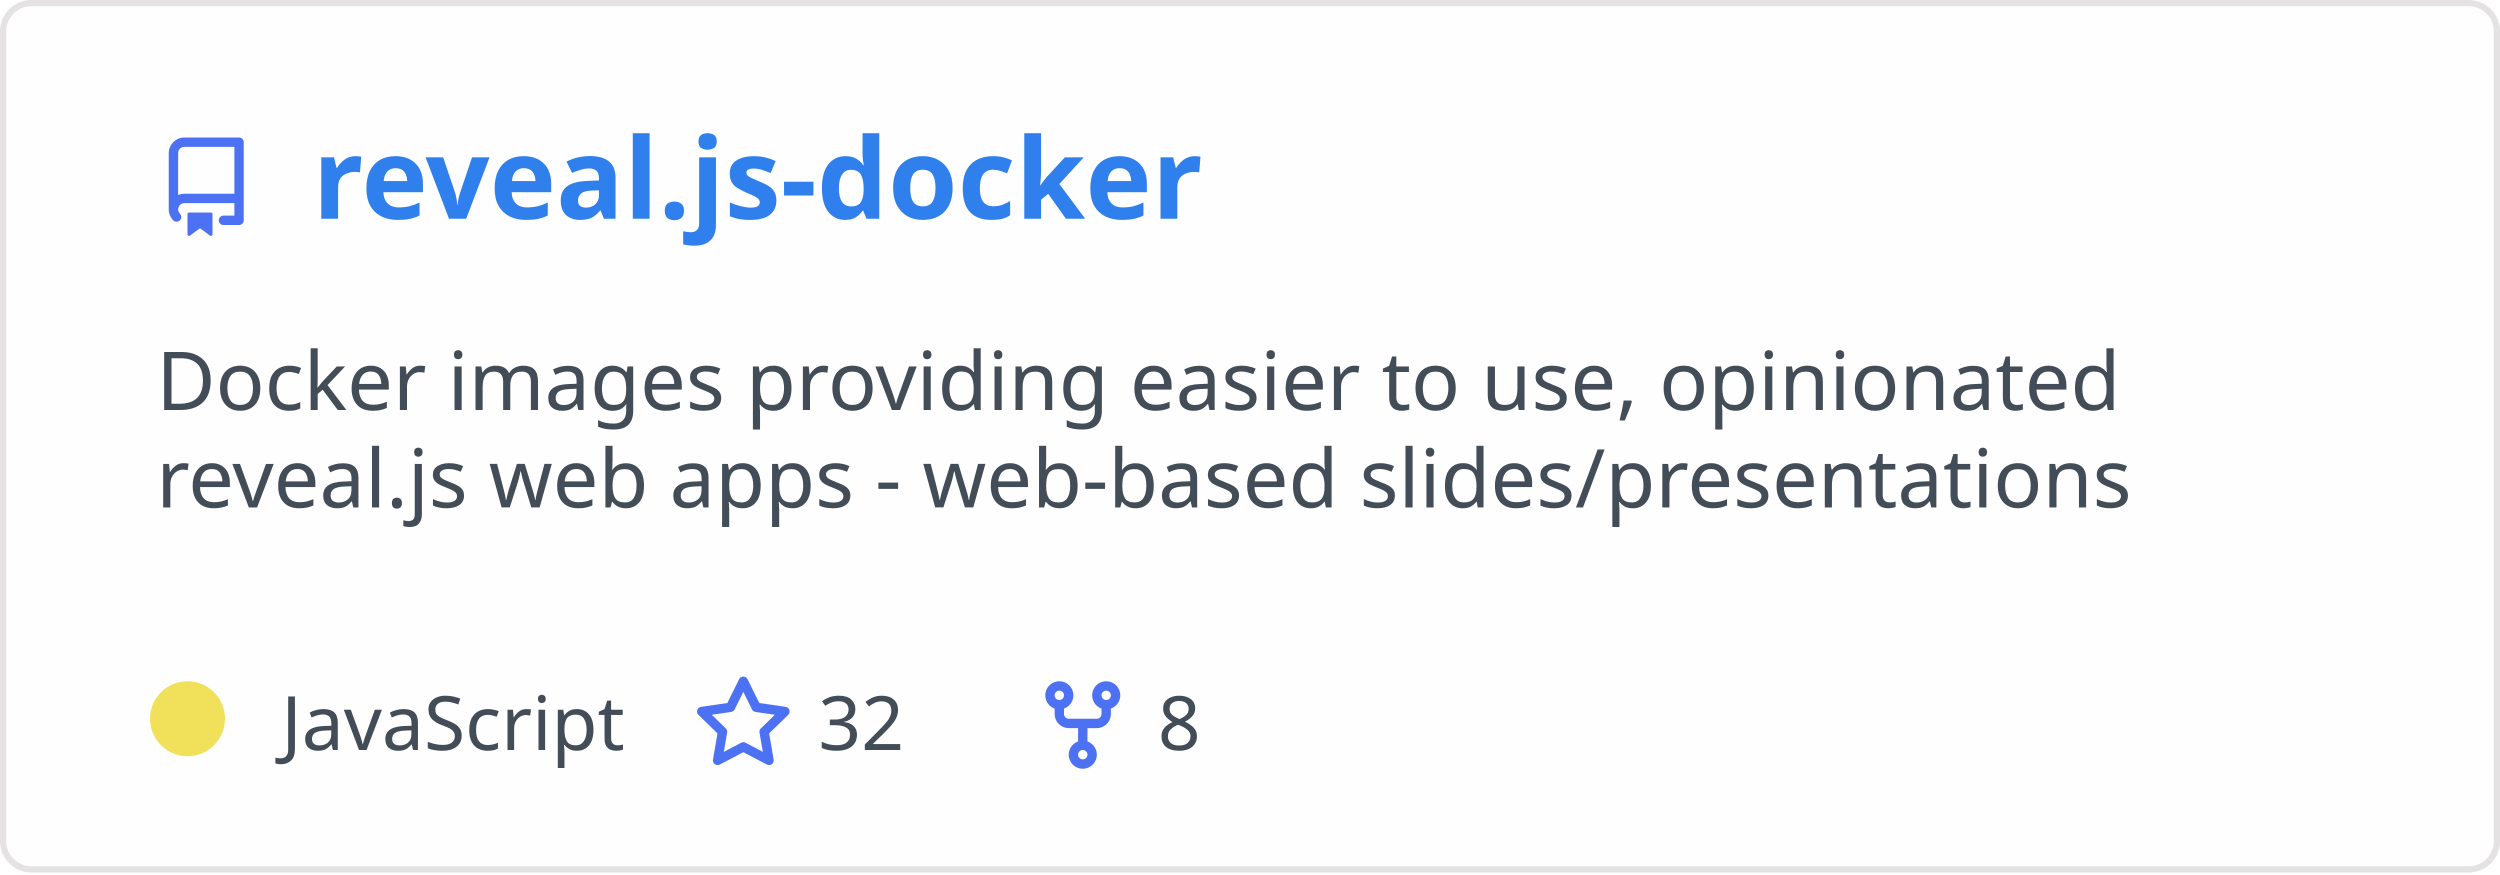
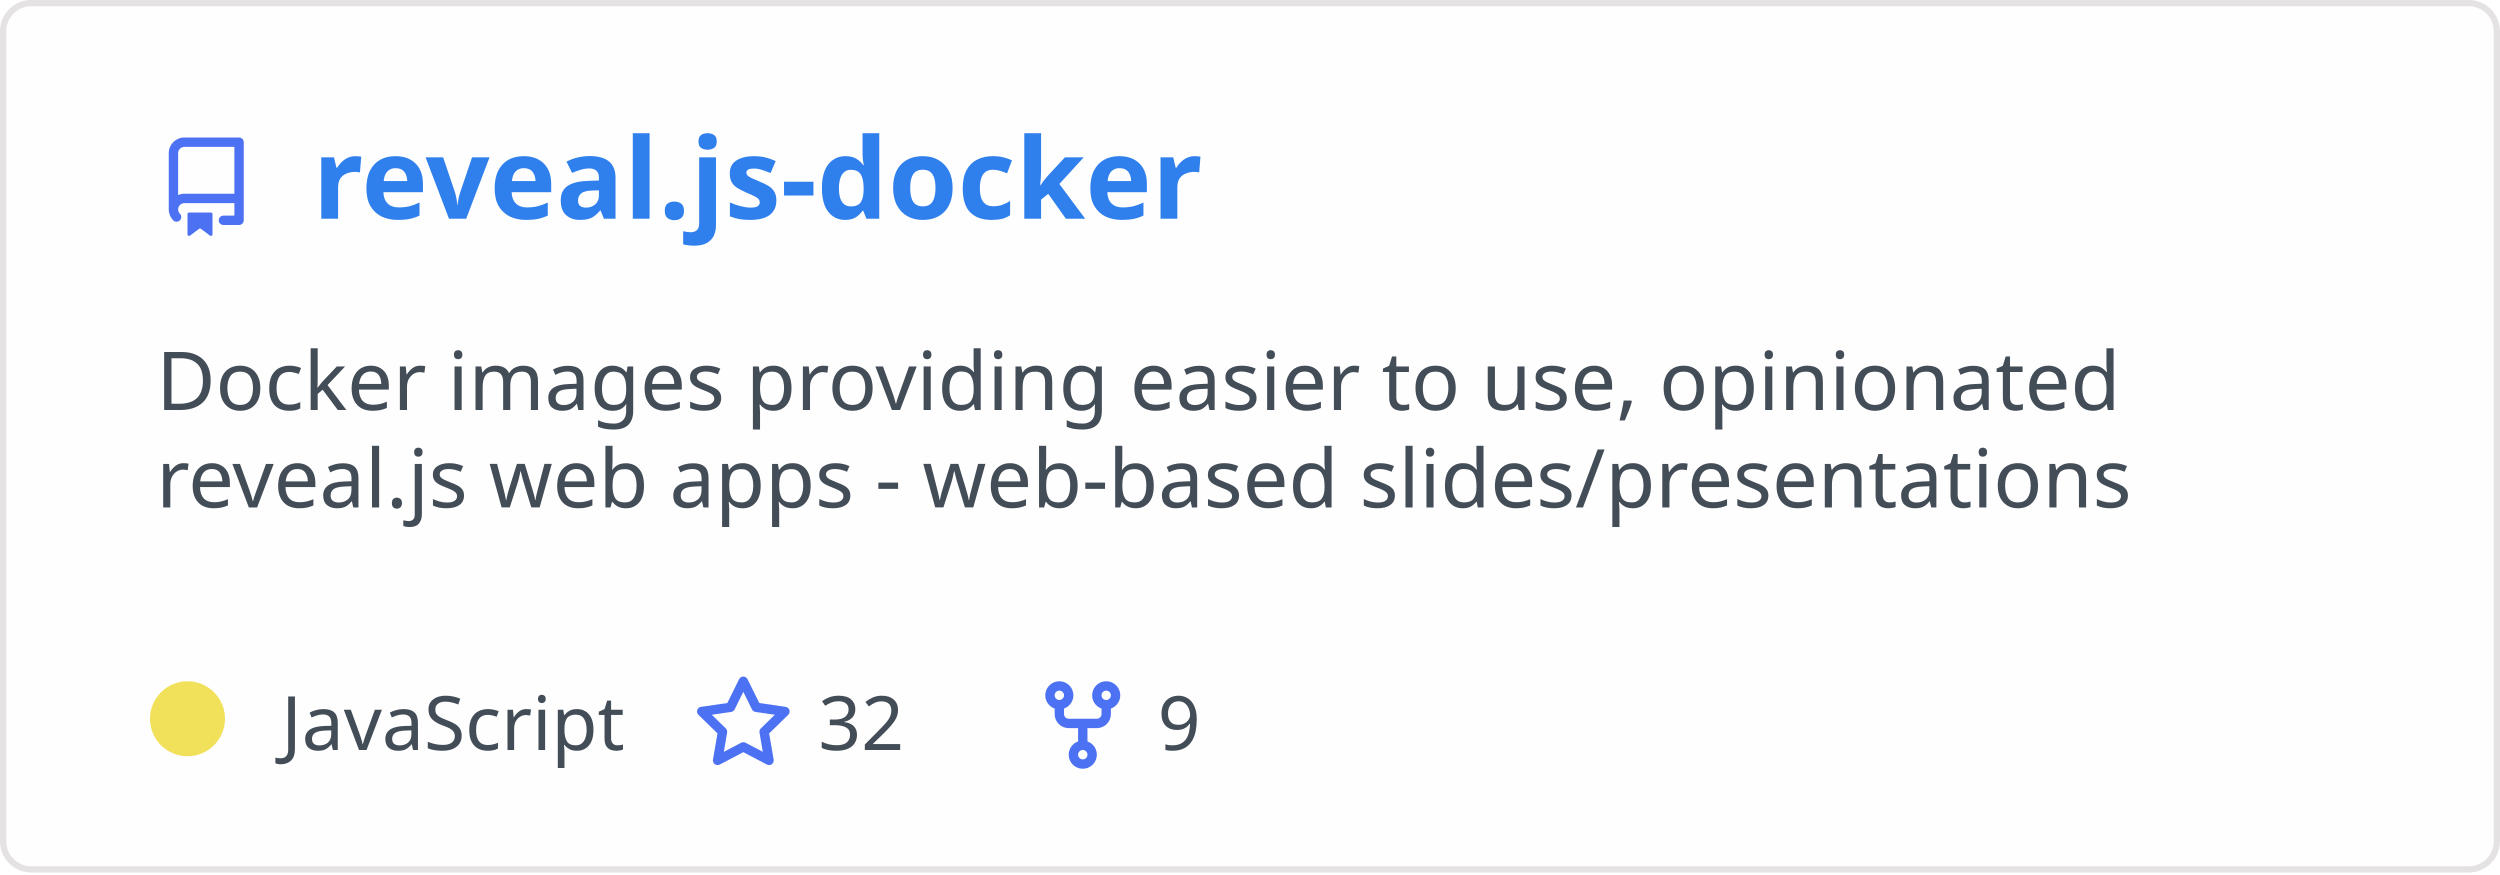
<svg xmlns="http://www.w3.org/2000/svg" width="400" height="140" viewBox="0 0 400 140" fill="none" role="img" aria-labelledby="descId">
  <style>
          .header {
            font: 600 18px 'Segoe UI', Ubuntu, Sans-Serif;
            fill: #2f80ed;
            animation: fadeInAnimation 0.8s ease-in-out forwards;
          }
          @supports(-moz-appearance: auto) {
            /* Selector detects Firefox */
            .header { font-size: 15.5px; }
          }
          
    .description { font: 400 13px 'Segoe UI', Ubuntu, Sans-Serif; fill: #434d58 }
    .gray { font: 400 12px 'Segoe UI', Ubuntu, Sans-Serif; fill: #434d58 }
    .icon { fill: #4c71f2 }
    .badge { font: 600 11px 'Segoe UI', Ubuntu, Sans-Serif; }
    .badge rect { opacity: 0.2 }
  

          
      /* Animations */
      @keyframes scaleInAnimation {
        from {
          transform: translate(-5px, 5px) scale(0);
        }
        to {
          transform: translate(-5px, 5px) scale(1);
        }
      }
      @keyframes fadeInAnimation {
        from {
          opacity: 0;
        }
        to {
          opacity: 1;
        }
      }
    
          * { animation-duration: 0s !important; animation-delay: 0s !important; }
        </style>
  <rect data-testid="card-bg" x="0.5" y="0.5" rx="4.5" height="99%" stroke="#e4e2e2" width="399" fill="#fffefe" stroke-opacity="1" />
  <g data-testid="card-title" transform="translate(25, 35)">
    <g transform="translate(0, 0)">
      <svg class="icon" x="0" y="-13" viewBox="0 0 16 16" version="1.1" width="16" height="16">
        <path fill-rule="evenodd" d="M2 2.5A2.5 2.5 0 014.5 0h8.75a.75.75 0 01.75.75v12.5a.75.75 0 01-.75.75h-2.5a.75.75 0 110-1.5h1.75v-2h-8a1 1 0 00-.714 1.7.75.75 0 01-1.072 1.05A2.495 2.495 0 012 11.5v-9zm10.5-1V9h-8c-.356 0-.694.074-1 .208V2.5a1 1 0 011-1h8zM5 12.25v3.25a.25.25 0 00.4.2l1.45-1.087a.25.25 0 01.3 0L8.6 15.7a.25.25 0 00.4-.2v-3.25a.25.25 0 00-.25-.25h-3.5a.25.25 0 00-.25.25z" />
      </svg>
    </g>
    <g transform="translate(25, 0)">
      <text x="0" y="0" class="header" data-testid="header">reveal.js-docker</text>
    </g>
  </g>
  <g data-testid="main-card-body" transform="translate(0, 55)">
    <text class="description" x="25" y="-5">
      <tspan dy="1.2em" x="25">Docker images providing easier to use, opinionated</tspan>
      <tspan dy="1.2em" x="25">reveal.js web apps - web-based slides/presentations</tspan>
    </text>
    <g transform="translate(30, 65)">
      <g transform="translate(0, 0)">
        <g data-testid="primary-lang">
          <circle data-testid="lang-color" cx="0" cy="-5" r="6" fill="#f1e05a" />
          <text data-testid="lang-name" class="gray" x="15">JavaScript</text>
        </g>
      </g>
      <g transform="translate(80.93125, 0)">
        <g transform="translate(0, 0)">
          <svg class="icon" y="-12" viewBox="0 0 16 16" version="1.1" width="16" height="16">
            <path fill-rule="evenodd" d="M8 .25a.75.75 0 01.673.418l1.882 3.815 4.21.612a.75.75 0 01.416 1.279l-3.046 2.97.719 4.192a.75.75 0 01-1.088.791L8 12.347l-3.766 1.98a.75.75 0 01-1.088-.79l.72-4.194L.818 6.374a.75.75 0 01.416-1.28l4.21-.611L7.327.668A.75.75 0 018 .25zm0 2.445L6.615 5.5a.75.75 0 01-.564.41l-3.097.45 2.24 2.184a.75.75 0 01.216.664l-.528 3.084 2.769-1.456a.75.75 0 01.698 0l2.77 1.456-.53-3.084a.75.75 0 01.216-.664l2.24-2.183-3.096-.45a.75.75 0 01-.564-.41L8 2.694v.001z" />
          </svg>
        </g>
        <g transform="translate(20, 0)">
          <text data-testid="stargazers" class="gray">32</text>
        </g>
      </g>
      <g transform="translate(135.2438, 0)">
        <g transform="translate(0, 0)">
          <svg class="icon" y="-12" viewBox="0 0 16 16" version="1.1" width="16" height="16">
            <path fill-rule="evenodd" d="M5 3.25a.75.75 0 11-1.5 0 .75.75 0 011.5 0zm0 2.122a2.25 2.25 0 10-1.5 0v.878A2.25 2.25 0 005.75 8.5h1.5v2.128a2.251 2.251 0 101.5 0V8.5h1.5a2.25 2.25 0 002.25-2.25v-.878a2.25 2.25 0 10-1.5 0v.878a.75.75 0 01-.75.75h-4.5A.75.75 0 015 6.25v-.878zm3.75 7.378a.75.75 0 11-1.5 0 .75.75 0 011.5 0zm3-8.75a.75.75 0 100-1.5.75.75 0 000 1.5z" />
          </svg>
        </g>
        <g transform="translate(20, 0)">
-           <text data-testid="forkcount" class="gray">8</text>
+           <text data-testid="forkcount" class="gray">9</text>
        </g>
      </g>
    </g>
  </g>
</svg>
